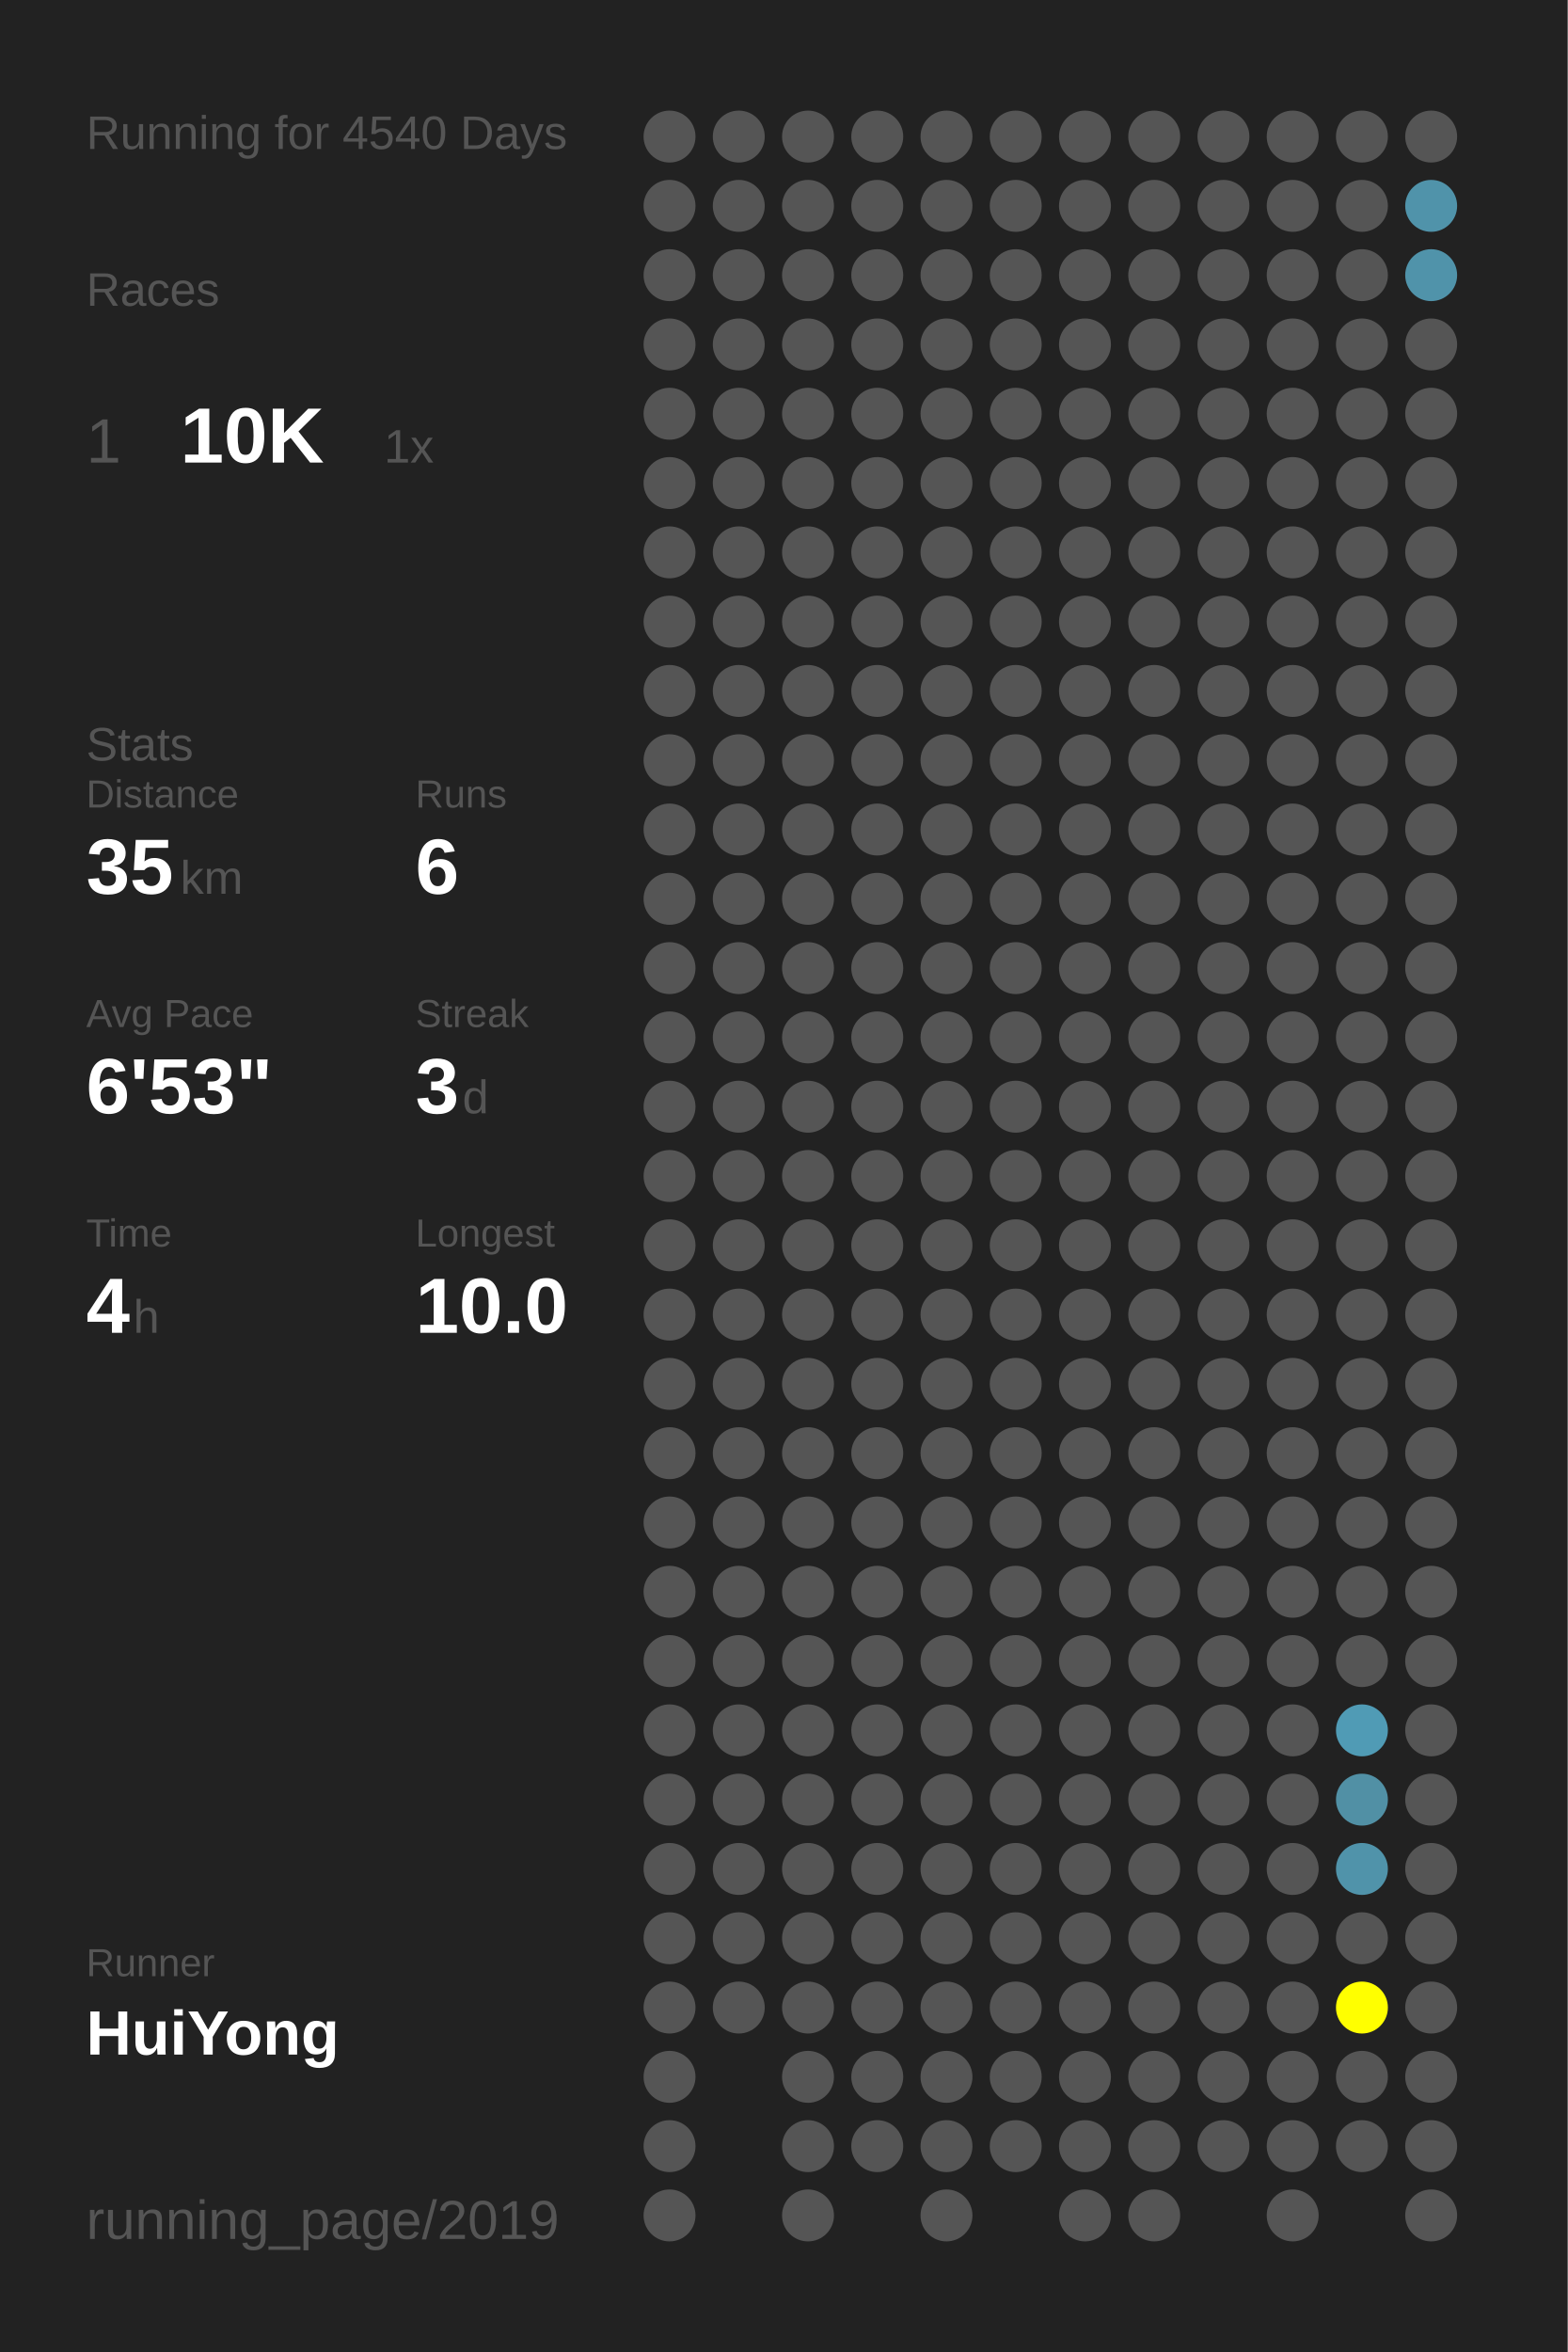
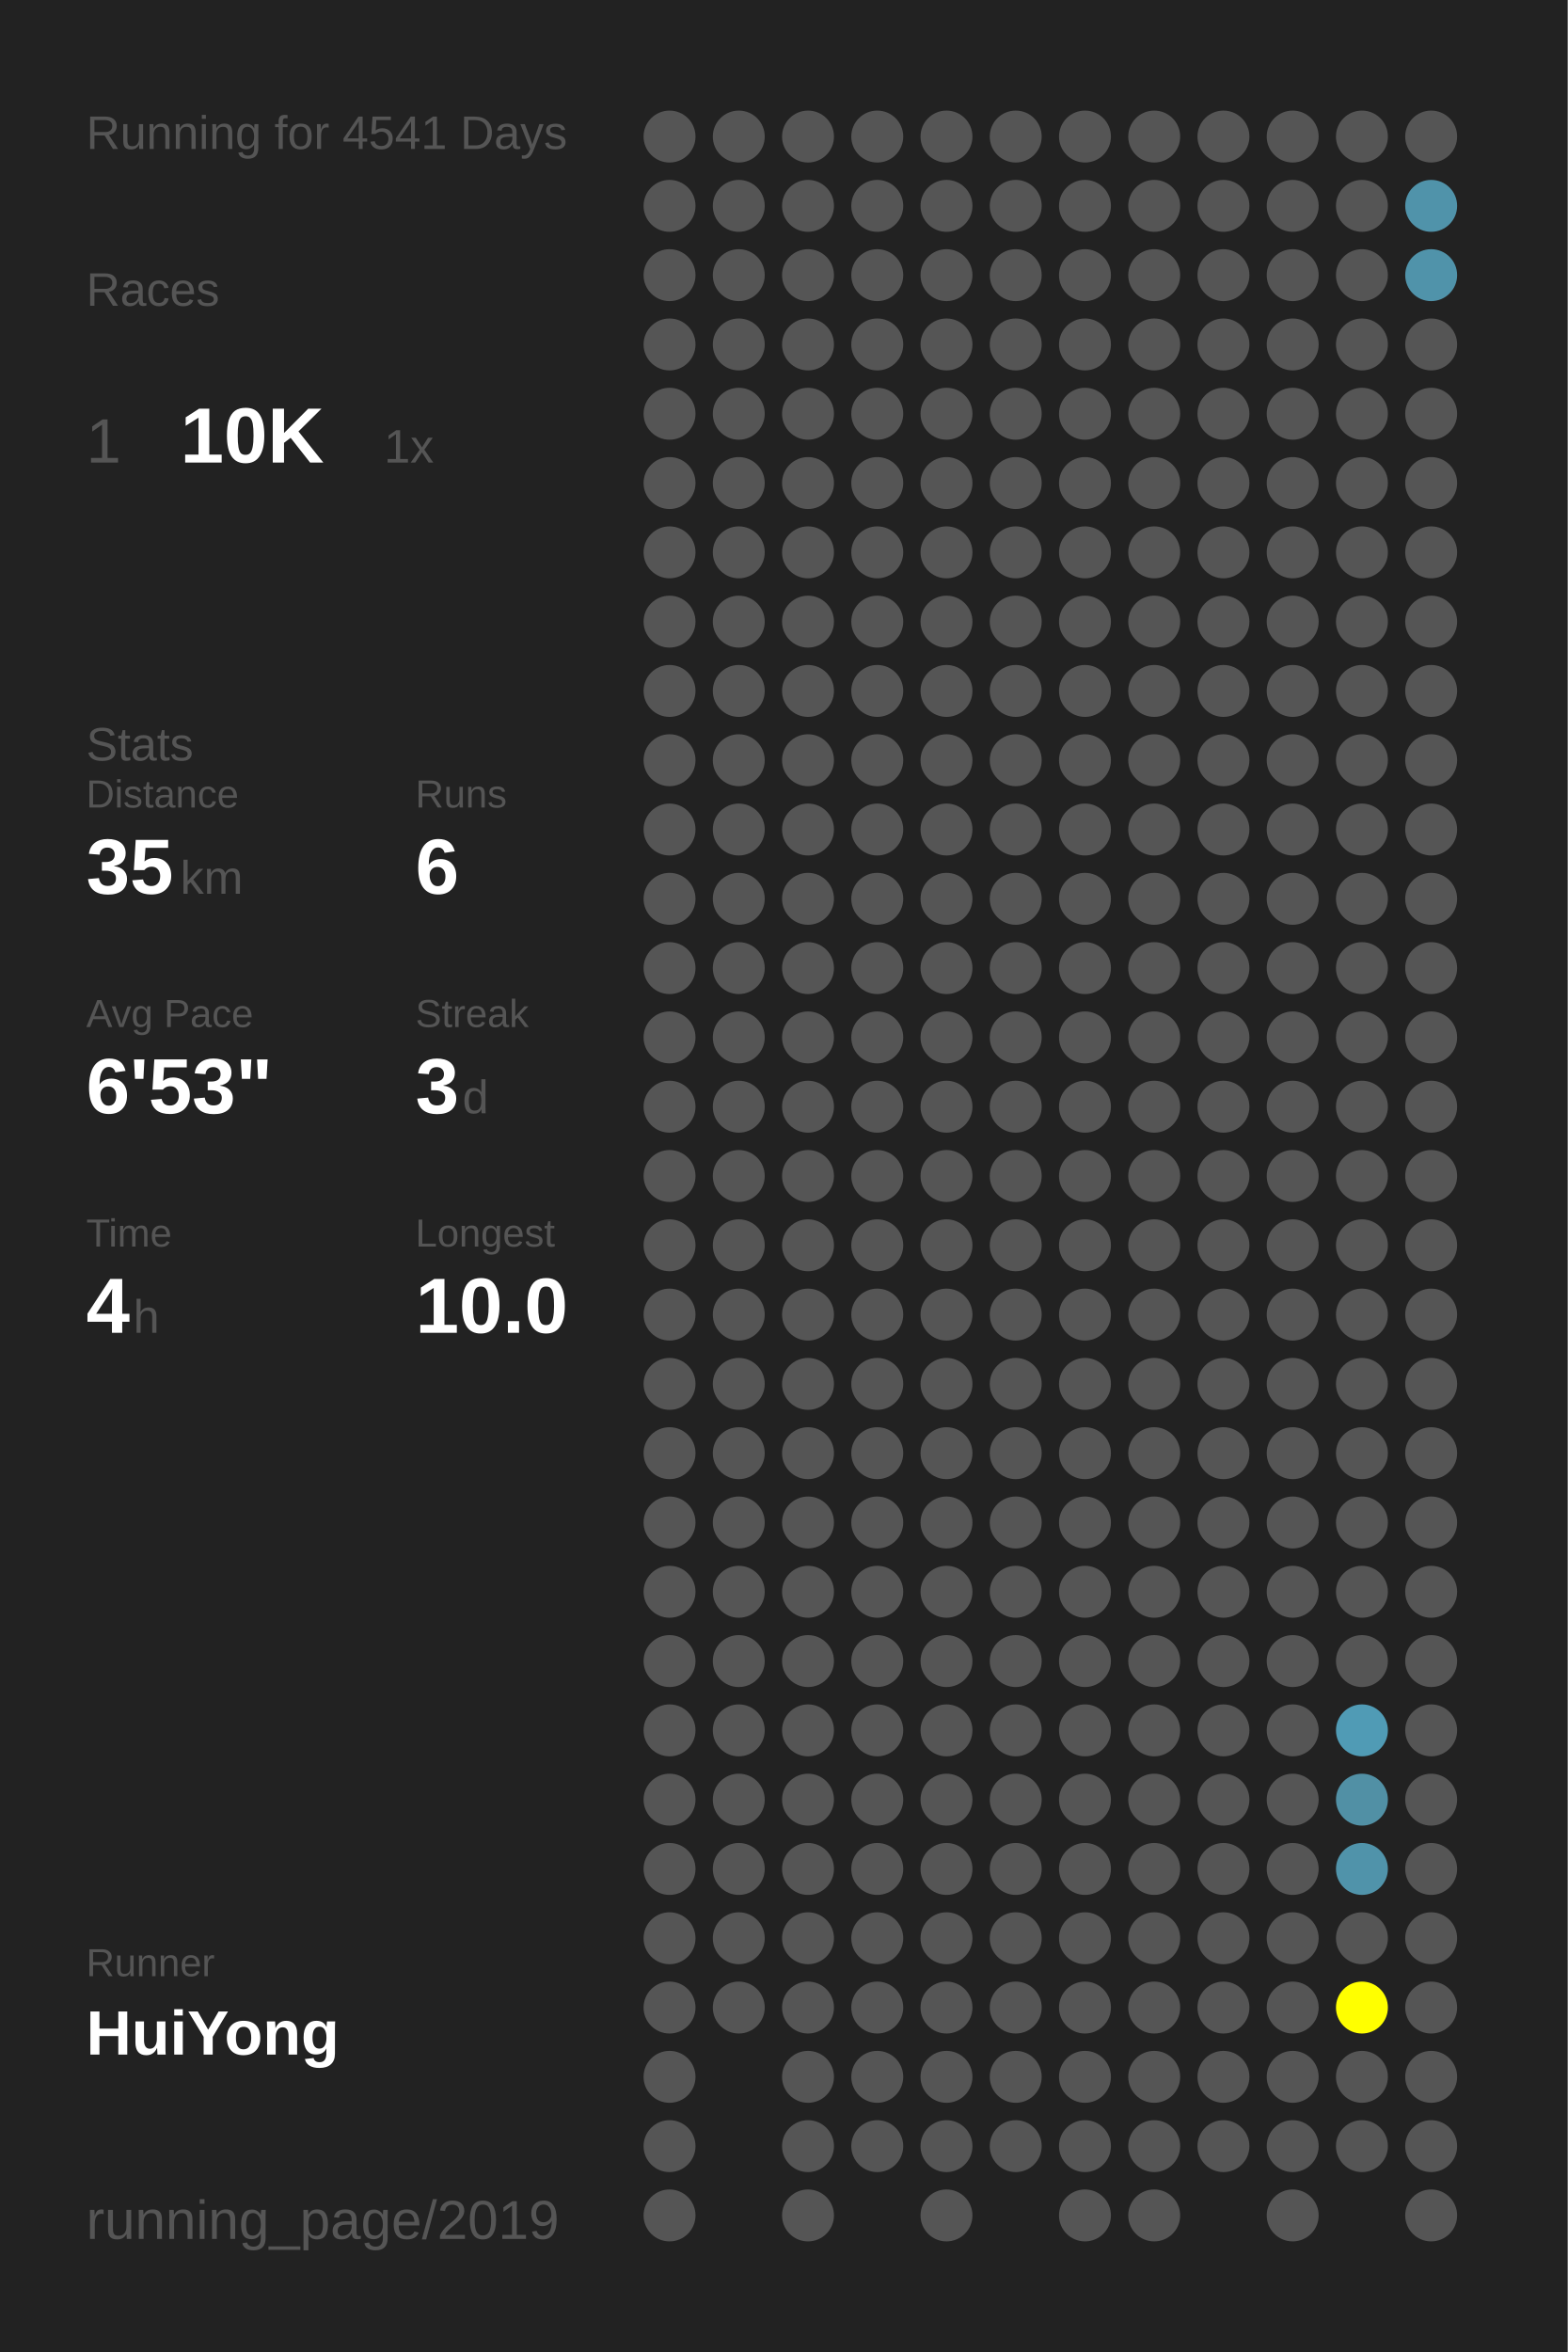
<svg xmlns="http://www.w3.org/2000/svg" baseProfile="full" height="300mm" version="1.1" viewBox="0,0,200,300" width="200mm">
  <defs />
  <rect fill="#222222" height="300" width="200" x="0" y="0" />
-   <text fill="#555555" style="font-size:6px; font-family:Arial;" x="11" y="19">Running for 4540 Days</text>
+   <text fill="#555555" style="font-size:6px; font-family:Arial;" x="11" y="19">Running for 4541 Days</text>
  <text fill="#555555" style="font-size:6px; font-family:Arial;" x="11" y="39">Races</text>
  <text fill="#555555" style="font-size:8px; font-family:Arial;" x="11" y="59">1</text>
  <text fill="#FFFFFF" style="font-size:10px; font-family:Arial; font-weight:bold;" x="23" y="59">10K</text>
  <text fill="#555555" style="font-size:6px; font-family:Arial;" x="49" y="59">1x</text>
  <text fill="#555555" style="font-size:6px; font-family:Arial;" x="11" y="97">Stats</text>
  <text fill="#555555" style="font-size:5px; font-family:Arial;" x="11" y="103">Distance</text>
  <text fill="#FFFFFF" style="font-size:10px; font-family:Arial; font-weight:bold;" x="11" y="114">35</text>
  <text fill="#555555" style="font-size:6px; font-family:Arial;" x="23" y="114">km</text>
  <text fill="#555555" style="font-size:5px; font-family:Arial;" x="53" y="103">Runs</text>
  <text fill="#FFFFFF" style="font-size:10px; font-family:Arial; font-weight:bold;" x="53" y="114">6</text>
  <text fill="#555555" style="font-size:5px; font-family:Arial;" x="11" y="131">Avg Pace</text>
  <text fill="#FFFFFF" style="font-size:10px; font-family:Arial; font-weight:bold;" x="11" y="142">6'53"</text>
  <text fill="#555555" style="font-size:5px; font-family:Arial;" x="53" y="131">Streak</text>
  <text fill="#FFFFFF" style="font-size:10px; font-family:Arial; font-weight:bold;" x="53" y="142">3</text>
  <text fill="#555555" style="font-size:6px; font-family:Arial;" x="59" y="142">d</text>
  <text fill="#555555" style="font-size:5px; font-family:Arial;" x="11" y="159">Time</text>
  <text fill="#FFFFFF" style="font-size:10px; font-family:Arial; font-weight:bold;" x="11" y="170">4</text>
  <text fill="#555555" style="font-size:6px; font-family:Arial;" x="17" y="170">h</text>
  <text fill="#555555" style="font-size:5px; font-family:Arial;" x="53" y="159">Longest</text>
  <text fill="#FFFFFF" style="font-size:10px; font-family:Arial; font-weight:bold;" x="53" y="170">10.0</text>
  <text fill="#555555" style="font-size:5px; font-family:Arial;" x="11" y="252.065">Runner</text>
  <text fill="#FFFFFF" style="font-size:8px; font-family:Arial; font-weight:bold;" x="11" y="262.065">HuiYong</text>
  <text fill="#555555" style="font-size:7px; font-family:Arial;" x="11" y="285.581">running_page/2019</text>
  <circle cx="85.417" cy="17.419" fill="#555555" r="3.312" />
  <circle cx="85.417" cy="26.258" fill="#555555" r="3.312" />
  <circle cx="85.417" cy="35.097" fill="#555555" r="3.312" />
  <circle cx="85.417" cy="43.935" fill="#555555" r="3.312" />
  <circle cx="85.417" cy="52.774" fill="#555555" r="3.312" />
  <circle cx="85.417" cy="61.613" fill="#555555" r="3.312" />
  <circle cx="85.417" cy="70.452" fill="#555555" r="3.312" />
  <circle cx="85.417" cy="79.29" fill="#555555" r="3.312" />
  <circle cx="85.417" cy="88.129" fill="#555555" r="3.312" />
  <circle cx="85.417" cy="96.968" fill="#555555" r="3.312" />
  <circle cx="85.417" cy="105.806" fill="#555555" r="3.312" />
  <circle cx="85.417" cy="114.645" fill="#555555" r="3.312" />
  <circle cx="85.417" cy="123.484" fill="#555555" r="3.312" />
  <circle cx="85.417" cy="132.323" fill="#555555" r="3.312" />
  <circle cx="85.417" cy="141.161" fill="#555555" r="3.312" />
  <circle cx="85.417" cy="150" fill="#555555" r="3.312" />
  <circle cx="85.417" cy="158.839" fill="#555555" r="3.312" />
  <circle cx="85.417" cy="167.677" fill="#555555" r="3.312" />
  <circle cx="85.417" cy="176.516" fill="#555555" r="3.312" />
  <circle cx="85.417" cy="185.355" fill="#555555" r="3.312" />
  <circle cx="85.417" cy="194.194" fill="#555555" r="3.312" />
  <circle cx="85.417" cy="203.032" fill="#555555" r="3.312" />
  <circle cx="85.417" cy="211.871" fill="#555555" r="3.312" />
  <circle cx="85.417" cy="220.71" fill="#555555" r="3.312" />
  <circle cx="85.417" cy="229.548" fill="#555555" r="3.312" />
  <circle cx="85.417" cy="238.387" fill="#555555" r="3.312" />
  <circle cx="85.417" cy="247.226" fill="#555555" r="3.312" />
  <circle cx="85.417" cy="256.065" fill="#555555" r="3.312" />
  <circle cx="85.417" cy="264.903" fill="#555555" r="3.312" />
  <circle cx="85.417" cy="273.742" fill="#555555" r="3.312" />
  <circle cx="85.417" cy="282.581" fill="#555555" r="3.312" />
  <circle cx="94.25" cy="17.419" fill="#555555" r="3.312" />
  <circle cx="94.25" cy="26.258" fill="#555555" r="3.312" />
  <circle cx="94.25" cy="35.097" fill="#555555" r="3.312" />
  <circle cx="94.25" cy="43.935" fill="#555555" r="3.312" />
  <circle cx="94.25" cy="52.774" fill="#555555" r="3.312" />
  <circle cx="94.25" cy="61.613" fill="#555555" r="3.312" />
  <circle cx="94.25" cy="70.452" fill="#555555" r="3.312" />
  <circle cx="94.25" cy="79.29" fill="#555555" r="3.312" />
  <circle cx="94.25" cy="88.129" fill="#555555" r="3.312" />
  <circle cx="94.25" cy="96.968" fill="#555555" r="3.312" />
  <circle cx="94.25" cy="105.806" fill="#555555" r="3.312" />
  <circle cx="94.25" cy="114.645" fill="#555555" r="3.312" />
  <circle cx="94.25" cy="123.484" fill="#555555" r="3.312" />
  <circle cx="94.25" cy="132.323" fill="#555555" r="3.312" />
  <circle cx="94.25" cy="141.161" fill="#555555" r="3.312" />
  <circle cx="94.25" cy="150" fill="#555555" r="3.312" />
  <circle cx="94.25" cy="158.839" fill="#555555" r="3.312" />
  <circle cx="94.25" cy="167.677" fill="#555555" r="3.312" />
  <circle cx="94.25" cy="176.516" fill="#555555" r="3.312" />
  <circle cx="94.25" cy="185.355" fill="#555555" r="3.312" />
  <circle cx="94.25" cy="194.194" fill="#555555" r="3.312" />
  <circle cx="94.25" cy="203.032" fill="#555555" r="3.312" />
  <circle cx="94.25" cy="211.871" fill="#555555" r="3.312" />
  <circle cx="94.25" cy="220.71" fill="#555555" r="3.312" />
  <circle cx="94.25" cy="229.548" fill="#555555" r="3.312" />
  <circle cx="94.25" cy="238.387" fill="#555555" r="3.312" />
  <circle cx="94.25" cy="247.226" fill="#555555" r="3.312" />
  <circle cx="94.25" cy="256.065" fill="#555555" r="3.312" />
  <circle cx="103.083" cy="17.419" fill="#555555" r="3.312" />
  <circle cx="103.083" cy="26.258" fill="#555555" r="3.312" />
  <circle cx="103.083" cy="35.097" fill="#555555" r="3.312" />
  <circle cx="103.083" cy="43.935" fill="#555555" r="3.312" />
  <circle cx="103.083" cy="52.774" fill="#555555" r="3.312" />
  <circle cx="103.083" cy="61.613" fill="#555555" r="3.312" />
  <circle cx="103.083" cy="70.452" fill="#555555" r="3.312" />
  <circle cx="103.083" cy="79.29" fill="#555555" r="3.312" />
  <circle cx="103.083" cy="88.129" fill="#555555" r="3.312" />
  <circle cx="103.083" cy="96.968" fill="#555555" r="3.312" />
  <circle cx="103.083" cy="105.806" fill="#555555" r="3.312" />
  <circle cx="103.083" cy="114.645" fill="#555555" r="3.312" />
  <circle cx="103.083" cy="123.484" fill="#555555" r="3.312" />
  <circle cx="103.083" cy="132.323" fill="#555555" r="3.312" />
  <circle cx="103.083" cy="141.161" fill="#555555" r="3.312" />
  <circle cx="103.083" cy="150" fill="#555555" r="3.312" />
  <circle cx="103.083" cy="158.839" fill="#555555" r="3.312" />
  <circle cx="103.083" cy="167.677" fill="#555555" r="3.312" />
  <circle cx="103.083" cy="176.516" fill="#555555" r="3.312" />
  <circle cx="103.083" cy="185.355" fill="#555555" r="3.312" />
  <circle cx="103.083" cy="194.194" fill="#555555" r="3.312" />
  <circle cx="103.083" cy="203.032" fill="#555555" r="3.312" />
  <circle cx="103.083" cy="211.871" fill="#555555" r="3.312" />
  <circle cx="103.083" cy="220.71" fill="#555555" r="3.312" />
  <circle cx="103.083" cy="229.548" fill="#555555" r="3.312" />
  <circle cx="103.083" cy="238.387" fill="#555555" r="3.312" />
  <circle cx="103.083" cy="247.226" fill="#555555" r="3.312" />
  <circle cx="103.083" cy="256.065" fill="#555555" r="3.312" />
  <circle cx="103.083" cy="264.903" fill="#555555" r="3.312" />
  <circle cx="103.083" cy="273.742" fill="#555555" r="3.312" />
  <circle cx="103.083" cy="282.581" fill="#555555" r="3.312" />
  <circle cx="111.917" cy="17.419" fill="#555555" r="3.312" />
  <circle cx="111.917" cy="26.258" fill="#555555" r="3.312" />
  <circle cx="111.917" cy="35.097" fill="#555555" r="3.312" />
  <circle cx="111.917" cy="43.935" fill="#555555" r="3.312" />
  <circle cx="111.917" cy="52.774" fill="#555555" r="3.312" />
  <circle cx="111.917" cy="61.613" fill="#555555" r="3.312" />
  <circle cx="111.917" cy="70.452" fill="#555555" r="3.312" />
  <circle cx="111.917" cy="79.29" fill="#555555" r="3.312" />
  <circle cx="111.917" cy="88.129" fill="#555555" r="3.312" />
  <circle cx="111.917" cy="96.968" fill="#555555" r="3.312" />
  <circle cx="111.917" cy="105.806" fill="#555555" r="3.312" />
  <circle cx="111.917" cy="114.645" fill="#555555" r="3.312" />
  <circle cx="111.917" cy="123.484" fill="#555555" r="3.312" />
  <circle cx="111.917" cy="132.323" fill="#555555" r="3.312" />
  <circle cx="111.917" cy="141.161" fill="#555555" r="3.312" />
  <circle cx="111.917" cy="150" fill="#555555" r="3.312" />
  <circle cx="111.917" cy="158.839" fill="#555555" r="3.312" />
  <circle cx="111.917" cy="167.677" fill="#555555" r="3.312" />
  <circle cx="111.917" cy="176.516" fill="#555555" r="3.312" />
  <circle cx="111.917" cy="185.355" fill="#555555" r="3.312" />
  <circle cx="111.917" cy="194.194" fill="#555555" r="3.312" />
  <circle cx="111.917" cy="203.032" fill="#555555" r="3.312" />
  <circle cx="111.917" cy="211.871" fill="#555555" r="3.312" />
  <circle cx="111.917" cy="220.71" fill="#555555" r="3.312" />
  <circle cx="111.917" cy="229.548" fill="#555555" r="3.312" />
  <circle cx="111.917" cy="238.387" fill="#555555" r="3.312" />
  <circle cx="111.917" cy="247.226" fill="#555555" r="3.312" />
  <circle cx="111.917" cy="256.065" fill="#555555" r="3.312" />
  <circle cx="111.917" cy="264.903" fill="#555555" r="3.312" />
  <circle cx="111.917" cy="273.742" fill="#555555" r="3.312" />
  <circle cx="120.75" cy="17.419" fill="#555555" r="3.312" />
  <circle cx="120.75" cy="26.258" fill="#555555" r="3.312" />
  <circle cx="120.75" cy="35.097" fill="#555555" r="3.312" />
  <circle cx="120.75" cy="43.935" fill="#555555" r="3.312" />
  <circle cx="120.75" cy="52.774" fill="#555555" r="3.312" />
  <circle cx="120.75" cy="61.613" fill="#555555" r="3.312" />
  <circle cx="120.75" cy="70.452" fill="#555555" r="3.312" />
  <circle cx="120.75" cy="79.29" fill="#555555" r="3.312" />
  <circle cx="120.75" cy="88.129" fill="#555555" r="3.312" />
  <circle cx="120.75" cy="96.968" fill="#555555" r="3.312" />
  <circle cx="120.75" cy="105.806" fill="#555555" r="3.312" />
  <circle cx="120.75" cy="114.645" fill="#555555" r="3.312" />
  <circle cx="120.75" cy="123.484" fill="#555555" r="3.312" />
  <circle cx="120.75" cy="132.323" fill="#555555" r="3.312" />
  <circle cx="120.75" cy="141.161" fill="#555555" r="3.312" />
  <circle cx="120.75" cy="150" fill="#555555" r="3.312" />
  <circle cx="120.75" cy="158.839" fill="#555555" r="3.312" />
  <circle cx="120.75" cy="167.677" fill="#555555" r="3.312" />
  <circle cx="120.75" cy="176.516" fill="#555555" r="3.312" />
  <circle cx="120.75" cy="185.355" fill="#555555" r="3.312" />
  <circle cx="120.75" cy="194.194" fill="#555555" r="3.312" />
  <circle cx="120.75" cy="203.032" fill="#555555" r="3.312" />
  <circle cx="120.75" cy="211.871" fill="#555555" r="3.312" />
  <circle cx="120.75" cy="220.71" fill="#555555" r="3.312" />
  <circle cx="120.75" cy="229.548" fill="#555555" r="3.312" />
  <circle cx="120.75" cy="238.387" fill="#555555" r="3.312" />
  <circle cx="120.75" cy="247.226" fill="#555555" r="3.312" />
  <circle cx="120.75" cy="256.065" fill="#555555" r="3.312" />
  <circle cx="120.75" cy="264.903" fill="#555555" r="3.312" />
  <circle cx="120.75" cy="273.742" fill="#555555" r="3.312" />
  <circle cx="120.75" cy="282.581" fill="#555555" r="3.312" />
  <circle cx="129.583" cy="17.419" fill="#555555" r="3.312" />
  <circle cx="129.583" cy="26.258" fill="#555555" r="3.312" />
  <circle cx="129.583" cy="35.097" fill="#555555" r="3.312" />
  <circle cx="129.583" cy="43.935" fill="#555555" r="3.312" />
  <circle cx="129.583" cy="52.774" fill="#555555" r="3.312" />
  <circle cx="129.583" cy="61.613" fill="#555555" r="3.312" />
  <circle cx="129.583" cy="70.452" fill="#555555" r="3.312" />
  <circle cx="129.583" cy="79.29" fill="#555555" r="3.312" />
  <circle cx="129.583" cy="88.129" fill="#555555" r="3.312" />
  <circle cx="129.583" cy="96.968" fill="#555555" r="3.312" />
  <circle cx="129.583" cy="105.806" fill="#555555" r="3.312" />
  <circle cx="129.583" cy="114.645" fill="#555555" r="3.312" />
  <circle cx="129.583" cy="123.484" fill="#555555" r="3.312" />
  <circle cx="129.583" cy="132.323" fill="#555555" r="3.312" />
  <circle cx="129.583" cy="141.161" fill="#555555" r="3.312" />
  <circle cx="129.583" cy="150" fill="#555555" r="3.312" />
  <circle cx="129.583" cy="158.839" fill="#555555" r="3.312" />
  <circle cx="129.583" cy="167.677" fill="#555555" r="3.312" />
  <circle cx="129.583" cy="176.516" fill="#555555" r="3.312" />
  <circle cx="129.583" cy="185.355" fill="#555555" r="3.312" />
  <circle cx="129.583" cy="194.194" fill="#555555" r="3.312" />
  <circle cx="129.583" cy="203.032" fill="#555555" r="3.312" />
  <circle cx="129.583" cy="211.871" fill="#555555" r="3.312" />
  <circle cx="129.583" cy="220.71" fill="#555555" r="3.312" />
  <circle cx="129.583" cy="229.548" fill="#555555" r="3.312" />
  <circle cx="129.583" cy="238.387" fill="#555555" r="3.312" />
  <circle cx="129.583" cy="247.226" fill="#555555" r="3.312" />
  <circle cx="129.583" cy="256.065" fill="#555555" r="3.312" />
  <circle cx="129.583" cy="264.903" fill="#555555" r="3.312" />
  <circle cx="129.583" cy="273.742" fill="#555555" r="3.312" />
  <circle cx="138.417" cy="17.419" fill="#555555" r="3.312" />
  <circle cx="138.417" cy="26.258" fill="#555555" r="3.312" />
  <circle cx="138.417" cy="35.097" fill="#555555" r="3.312" />
  <circle cx="138.417" cy="43.935" fill="#555555" r="3.312" />
  <circle cx="138.417" cy="52.774" fill="#555555" r="3.312" />
  <circle cx="138.417" cy="61.613" fill="#555555" r="3.312" />
  <circle cx="138.417" cy="70.452" fill="#555555" r="3.312" />
  <circle cx="138.417" cy="79.29" fill="#555555" r="3.312" />
  <circle cx="138.417" cy="88.129" fill="#555555" r="3.312" />
  <circle cx="138.417" cy="96.968" fill="#555555" r="3.312" />
  <circle cx="138.417" cy="105.806" fill="#555555" r="3.312" />
  <circle cx="138.417" cy="114.645" fill="#555555" r="3.312" />
  <circle cx="138.417" cy="123.484" fill="#555555" r="3.312" />
  <circle cx="138.417" cy="132.323" fill="#555555" r="3.312" />
  <circle cx="138.417" cy="141.161" fill="#555555" r="3.312" />
  <circle cx="138.417" cy="150" fill="#555555" r="3.312" />
  <circle cx="138.417" cy="158.839" fill="#555555" r="3.312" />
  <circle cx="138.417" cy="167.677" fill="#555555" r="3.312" />
  <circle cx="138.417" cy="176.516" fill="#555555" r="3.312" />
  <circle cx="138.417" cy="185.355" fill="#555555" r="3.312" />
  <circle cx="138.417" cy="194.194" fill="#555555" r="3.312" />
  <circle cx="138.417" cy="203.032" fill="#555555" r="3.312" />
  <circle cx="138.417" cy="211.871" fill="#555555" r="3.312" />
  <circle cx="138.417" cy="220.71" fill="#555555" r="3.312" />
  <circle cx="138.417" cy="229.548" fill="#555555" r="3.312" />
  <circle cx="138.417" cy="238.387" fill="#555555" r="3.312" />
  <circle cx="138.417" cy="247.226" fill="#555555" r="3.312" />
  <circle cx="138.417" cy="256.065" fill="#555555" r="3.312" />
  <circle cx="138.417" cy="264.903" fill="#555555" r="3.312" />
  <circle cx="138.417" cy="273.742" fill="#555555" r="3.312" />
  <circle cx="138.417" cy="282.581" fill="#555555" r="3.312" />
  <circle cx="147.25" cy="17.419" fill="#555555" r="3.312" />
  <circle cx="147.25" cy="26.258" fill="#555555" r="3.312" />
  <circle cx="147.25" cy="35.097" fill="#555555" r="3.312" />
  <circle cx="147.25" cy="43.935" fill="#555555" r="3.312" />
  <circle cx="147.25" cy="52.774" fill="#555555" r="3.312" />
  <circle cx="147.25" cy="61.613" fill="#555555" r="3.312" />
  <circle cx="147.25" cy="70.452" fill="#555555" r="3.312" />
  <circle cx="147.25" cy="79.29" fill="#555555" r="3.312" />
  <circle cx="147.25" cy="88.129" fill="#555555" r="3.312" />
  <circle cx="147.25" cy="96.968" fill="#555555" r="3.312" />
  <circle cx="147.25" cy="105.806" fill="#555555" r="3.312" />
  <circle cx="147.25" cy="114.645" fill="#555555" r="3.312" />
  <circle cx="147.25" cy="123.484" fill="#555555" r="3.312" />
  <circle cx="147.25" cy="132.323" fill="#555555" r="3.312" />
  <circle cx="147.25" cy="141.161" fill="#555555" r="3.312" />
  <circle cx="147.25" cy="150" fill="#555555" r="3.312" />
  <circle cx="147.25" cy="158.839" fill="#555555" r="3.312" />
  <circle cx="147.25" cy="167.677" fill="#555555" r="3.312" />
  <circle cx="147.25" cy="176.516" fill="#555555" r="3.312" />
  <circle cx="147.25" cy="185.355" fill="#555555" r="3.312" />
  <circle cx="147.25" cy="194.194" fill="#555555" r="3.312" />
  <circle cx="147.25" cy="203.032" fill="#555555" r="3.312" />
  <circle cx="147.25" cy="211.871" fill="#555555" r="3.312" />
  <circle cx="147.25" cy="220.71" fill="#555555" r="3.312" />
  <circle cx="147.25" cy="229.548" fill="#555555" r="3.312" />
  <circle cx="147.25" cy="238.387" fill="#555555" r="3.312" />
  <circle cx="147.25" cy="247.226" fill="#555555" r="3.312" />
  <circle cx="147.25" cy="256.065" fill="#555555" r="3.312" />
  <circle cx="147.25" cy="264.903" fill="#555555" r="3.312" />
  <circle cx="147.25" cy="273.742" fill="#555555" r="3.312" />
  <circle cx="147.25" cy="282.581" fill="#555555" r="3.312" />
  <circle cx="156.083" cy="17.419" fill="#555555" r="3.312" />
  <circle cx="156.083" cy="26.258" fill="#555555" r="3.312" />
  <circle cx="156.083" cy="35.097" fill="#555555" r="3.312" />
  <circle cx="156.083" cy="43.935" fill="#555555" r="3.312" />
  <circle cx="156.083" cy="52.774" fill="#555555" r="3.312" />
  <circle cx="156.083" cy="61.613" fill="#555555" r="3.312" />
  <circle cx="156.083" cy="70.452" fill="#555555" r="3.312" />
  <circle cx="156.083" cy="79.29" fill="#555555" r="3.312" />
  <circle cx="156.083" cy="88.129" fill="#555555" r="3.312" />
  <circle cx="156.083" cy="96.968" fill="#555555" r="3.312" />
  <circle cx="156.083" cy="105.806" fill="#555555" r="3.312" />
  <circle cx="156.083" cy="114.645" fill="#555555" r="3.312" />
  <circle cx="156.083" cy="123.484" fill="#555555" r="3.312" />
  <circle cx="156.083" cy="132.323" fill="#555555" r="3.312" />
  <circle cx="156.083" cy="141.161" fill="#555555" r="3.312" />
  <circle cx="156.083" cy="150" fill="#555555" r="3.312" />
  <circle cx="156.083" cy="158.839" fill="#555555" r="3.312" />
  <circle cx="156.083" cy="167.677" fill="#555555" r="3.312" />
  <circle cx="156.083" cy="176.516" fill="#555555" r="3.312" />
  <circle cx="156.083" cy="185.355" fill="#555555" r="3.312" />
  <circle cx="156.083" cy="194.194" fill="#555555" r="3.312" />
  <circle cx="156.083" cy="203.032" fill="#555555" r="3.312" />
  <circle cx="156.083" cy="211.871" fill="#555555" r="3.312" />
  <circle cx="156.083" cy="220.71" fill="#555555" r="3.312" />
  <circle cx="156.083" cy="229.548" fill="#555555" r="3.312" />
  <circle cx="156.083" cy="238.387" fill="#555555" r="3.312" />
  <circle cx="156.083" cy="247.226" fill="#555555" r="3.312" />
  <circle cx="156.083" cy="256.065" fill="#555555" r="3.312" />
  <circle cx="156.083" cy="264.903" fill="#555555" r="3.312" />
  <circle cx="156.083" cy="273.742" fill="#555555" r="3.312" />
  <circle cx="164.917" cy="17.419" fill="#555555" r="3.312" />
  <circle cx="164.917" cy="26.258" fill="#555555" r="3.312" />
  <circle cx="164.917" cy="35.097" fill="#555555" r="3.312" />
  <circle cx="164.917" cy="43.935" fill="#555555" r="3.312" />
  <circle cx="164.917" cy="52.774" fill="#555555" r="3.312" />
  <circle cx="164.917" cy="61.613" fill="#555555" r="3.312" />
  <circle cx="164.917" cy="70.452" fill="#555555" r="3.312" />
  <circle cx="164.917" cy="79.29" fill="#555555" r="3.312" />
  <circle cx="164.917" cy="88.129" fill="#555555" r="3.312" />
  <circle cx="164.917" cy="96.968" fill="#555555" r="3.312" />
  <circle cx="164.917" cy="105.806" fill="#555555" r="3.312" />
  <circle cx="164.917" cy="114.645" fill="#555555" r="3.312" />
  <circle cx="164.917" cy="123.484" fill="#555555" r="3.312" />
  <circle cx="164.917" cy="132.323" fill="#555555" r="3.312" />
  <circle cx="164.917" cy="141.161" fill="#555555" r="3.312" />
  <circle cx="164.917" cy="150" fill="#555555" r="3.312" />
  <circle cx="164.917" cy="158.839" fill="#555555" r="3.312" />
  <circle cx="164.917" cy="167.677" fill="#555555" r="3.312" />
  <circle cx="164.917" cy="176.516" fill="#555555" r="3.312" />
  <circle cx="164.917" cy="185.355" fill="#555555" r="3.312" />
  <circle cx="164.917" cy="194.194" fill="#555555" r="3.312" />
  <circle cx="164.917" cy="203.032" fill="#555555" r="3.312" />
  <circle cx="164.917" cy="211.871" fill="#555555" r="3.312" />
  <circle cx="164.917" cy="220.71" fill="#555555" r="3.312" />
  <circle cx="164.917" cy="229.548" fill="#555555" r="3.312" />
  <circle cx="164.917" cy="238.387" fill="#555555" r="3.312" />
  <circle cx="164.917" cy="247.226" fill="#555555" r="3.312" />
  <circle cx="164.917" cy="256.065" fill="#555555" r="3.312" />
  <circle cx="164.917" cy="264.903" fill="#555555" r="3.312" />
  <circle cx="164.917" cy="273.742" fill="#555555" r="3.312" />
  <circle cx="164.917" cy="282.581" fill="#555555" r="3.312" />
  <circle cx="173.75" cy="17.419" fill="#555555" r="3.312" />
  <circle cx="173.75" cy="26.258" fill="#555555" r="3.312" />
  <circle cx="173.75" cy="35.097" fill="#555555" r="3.312" />
  <circle cx="173.75" cy="43.935" fill="#555555" r="3.312" />
  <circle cx="173.75" cy="52.774" fill="#555555" r="3.312" />
  <circle cx="173.75" cy="61.613" fill="#555555" r="3.312" />
  <circle cx="173.75" cy="70.452" fill="#555555" r="3.312" />
  <circle cx="173.75" cy="79.29" fill="#555555" r="3.312" />
  <circle cx="173.75" cy="88.129" fill="#555555" r="3.312" />
  <circle cx="173.75" cy="96.968" fill="#555555" r="3.312" />
  <circle cx="173.75" cy="105.806" fill="#555555" r="3.312" />
  <circle cx="173.75" cy="114.645" fill="#555555" r="3.312" />
  <circle cx="173.75" cy="123.484" fill="#555555" r="3.312" />
  <circle cx="173.75" cy="132.323" fill="#555555" r="3.312" />
  <circle cx="173.75" cy="141.161" fill="#555555" r="3.312" />
  <circle cx="173.75" cy="150" fill="#555555" r="3.312" />
  <circle cx="173.75" cy="158.839" fill="#555555" r="3.312" />
  <circle cx="173.75" cy="167.677" fill="#555555" r="3.312" />
  <circle cx="173.75" cy="176.516" fill="#555555" r="3.312" />
  <circle cx="173.75" cy="185.355" fill="#555555" r="3.312" />
  <circle cx="173.75" cy="194.194" fill="#555555" r="3.312" />
  <circle cx="173.75" cy="203.032" fill="#555555" r="3.312" />
  <circle cx="173.75" cy="211.871" fill="#555555" r="3.312" />
  <circle cx="173.75" cy="220.71" fill="#509bb5" r="3.312" />
  <circle cx="173.75" cy="229.548" fill="#5190a5" r="3.312" />
  <circle cx="173.75" cy="238.387" fill="#5093aa" r="3.312" />
  <circle cx="173.75" cy="247.226" fill="#555555" r="3.312" />
  <circle cx="173.75" cy="256.065" fill="#FFFF00" r="3.312" />
  <circle cx="173.75" cy="264.903" fill="#555555" r="3.312" />
  <circle cx="173.75" cy="273.742" fill="#555555" r="3.312" />
  <circle cx="182.583" cy="17.419" fill="#555555" r="3.312" />
  <circle cx="182.583" cy="26.258" fill="#5093aa" r="3.312" />
  <circle cx="182.583" cy="35.097" fill="#5093aa" r="3.312" />
  <circle cx="182.583" cy="43.935" fill="#555555" r="3.312" />
  <circle cx="182.583" cy="52.774" fill="#555555" r="3.312" />
  <circle cx="182.583" cy="61.613" fill="#555555" r="3.312" />
  <circle cx="182.583" cy="70.452" fill="#555555" r="3.312" />
  <circle cx="182.583" cy="79.29" fill="#555555" r="3.312" />
  <circle cx="182.583" cy="88.129" fill="#555555" r="3.312" />
  <circle cx="182.583" cy="96.968" fill="#555555" r="3.312" />
  <circle cx="182.583" cy="105.806" fill="#555555" r="3.312" />
  <circle cx="182.583" cy="114.645" fill="#555555" r="3.312" />
  <circle cx="182.583" cy="123.484" fill="#555555" r="3.312" />
  <circle cx="182.583" cy="132.323" fill="#555555" r="3.312" />
  <circle cx="182.583" cy="141.161" fill="#555555" r="3.312" />
  <circle cx="182.583" cy="150" fill="#555555" r="3.312" />
  <circle cx="182.583" cy="158.839" fill="#555555" r="3.312" />
  <circle cx="182.583" cy="167.677" fill="#555555" r="3.312" />
  <circle cx="182.583" cy="176.516" fill="#555555" r="3.312" />
  <circle cx="182.583" cy="185.355" fill="#555555" r="3.312" />
  <circle cx="182.583" cy="194.194" fill="#555555" r="3.312" />
  <circle cx="182.583" cy="203.032" fill="#555555" r="3.312" />
  <circle cx="182.583" cy="211.871" fill="#555555" r="3.312" />
  <circle cx="182.583" cy="220.71" fill="#555555" r="3.312" />
  <circle cx="182.583" cy="229.548" fill="#555555" r="3.312" />
  <circle cx="182.583" cy="238.387" fill="#555555" r="3.312" />
  <circle cx="182.583" cy="247.226" fill="#555555" r="3.312" />
  <circle cx="182.583" cy="256.065" fill="#555555" r="3.312" />
  <circle cx="182.583" cy="264.903" fill="#555555" r="3.312" />
  <circle cx="182.583" cy="273.742" fill="#555555" r="3.312" />
  <circle cx="182.583" cy="282.581" fill="#555555" r="3.312" />
</svg>
